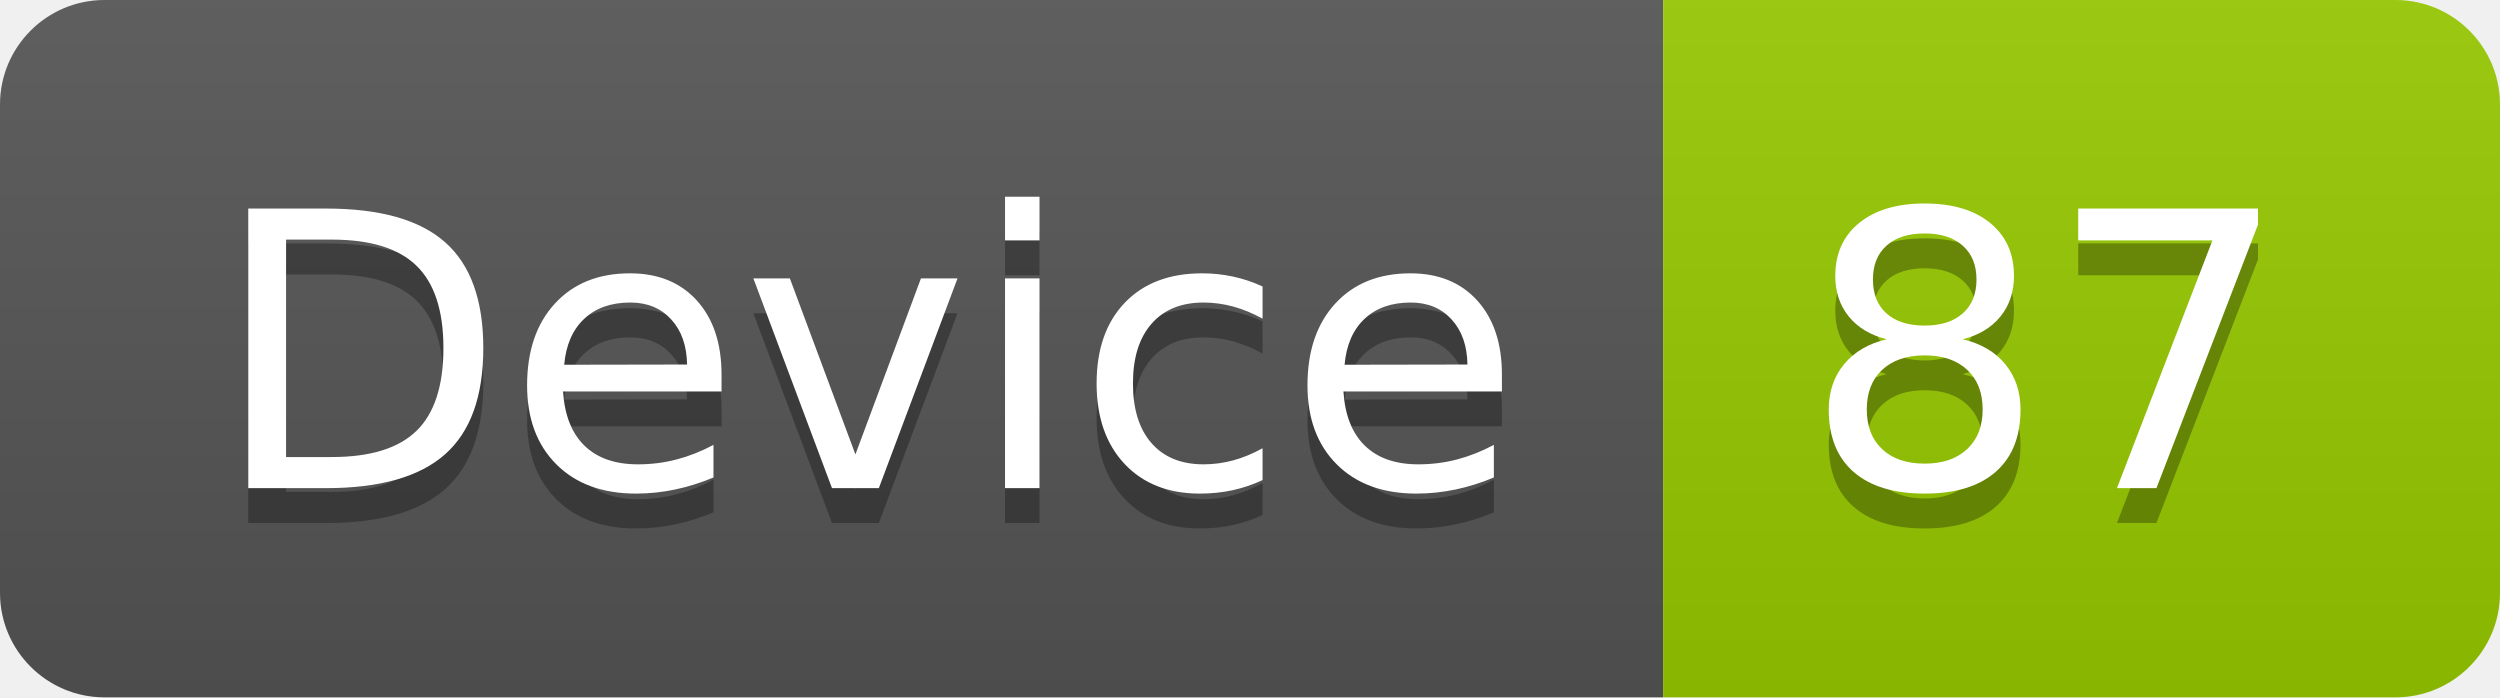
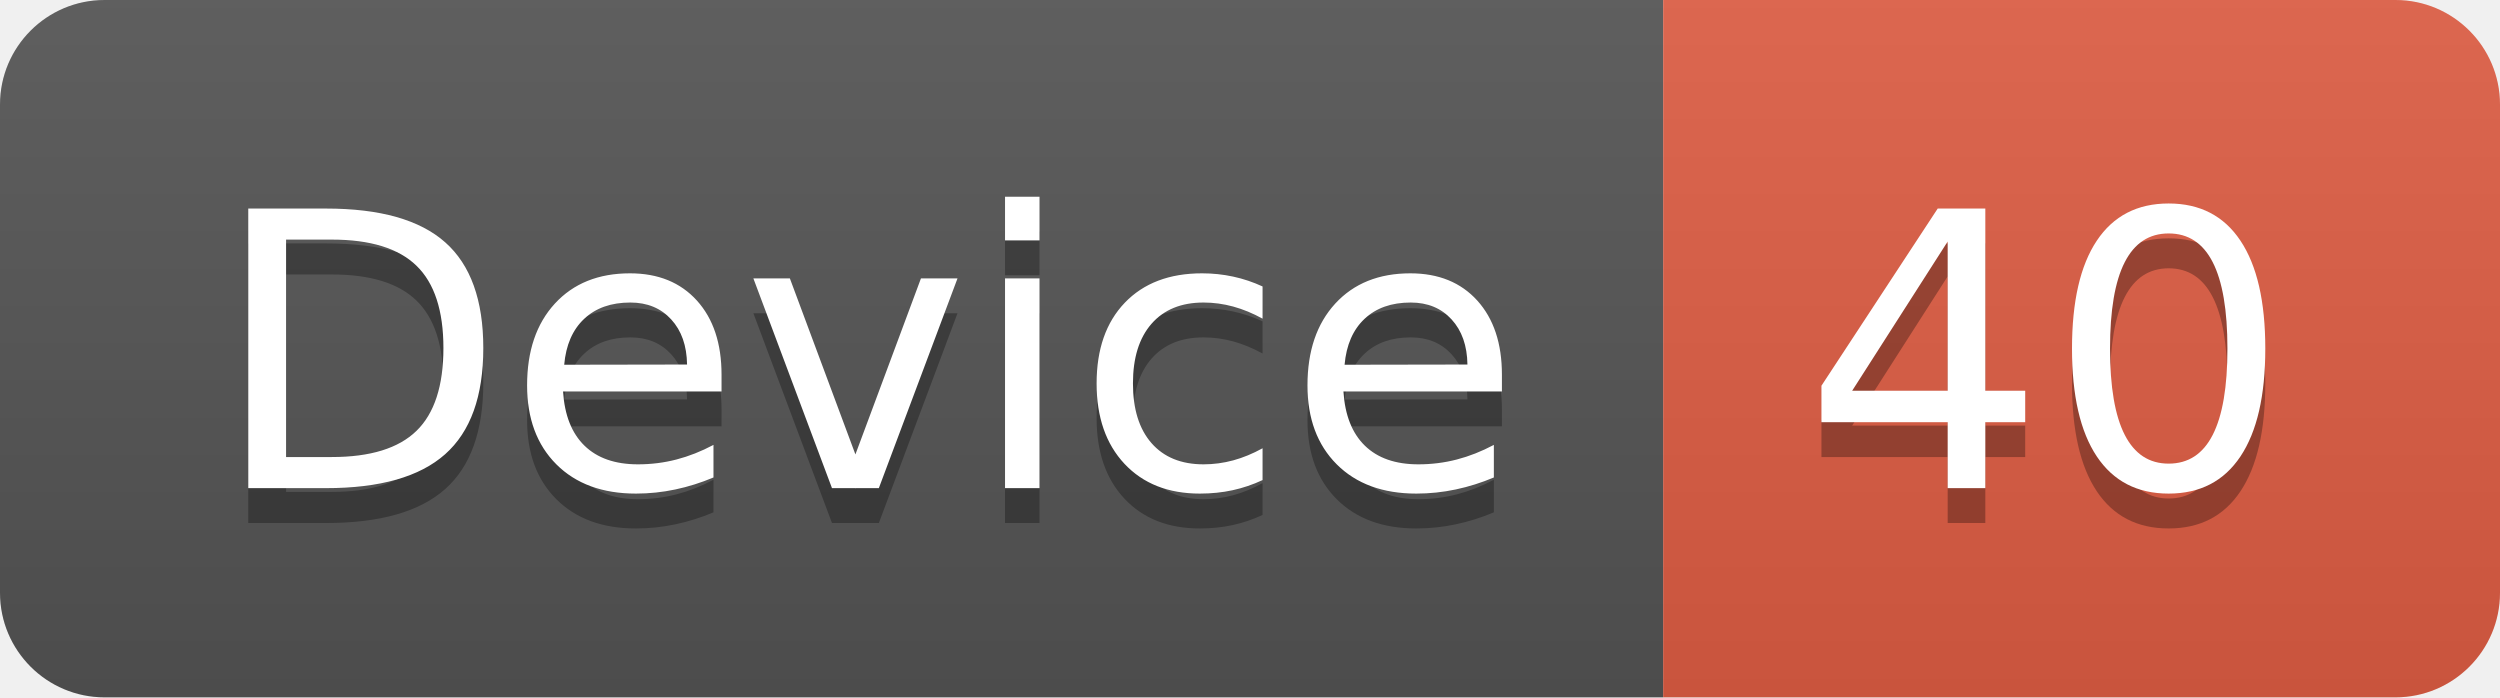
<svg xmlns="http://www.w3.org/2000/svg" width="71.7" height="20">
  <linearGradient id="smooth" x2="0" y2="100%">
    <stop offset="0" stop-color="#bbb" stop-opacity=".1" />
    <stop offset="1" stop-opacity=".1" />
  </linearGradient>
  <clipPath id="round">
    <rect width="71.7" height="20" rx="3" fill="#fff" />
  </clipPath>
  <g clip-path="url(#round)">
    <rect width="47.7" height="20" fill="#555" />
-     <rect x="47.7" width="24.0" height="20" fill="#97CA00" />
+     <rect x="47.7" width="24.0" height="20" fill="#e05d44" />
    <rect width="71.7" height="20" fill="url(#smooth)" />
  </g>
  <g fill="#fff" text-anchor="middle" font-family="DejaVu Sans,Verdana,Geneva,sans-serif" font-size="110">
    <text x="248.5" y="150" fill="#010101" fill-opacity=".3" transform="scale(0.1)" textLength="377.0" lengthAdjust="spacing">Device</text>
    <text x="248.5" y="140" transform="scale(0.1)" textLength="377.0" lengthAdjust="spacing">Device</text>
-     <text x="587.0" y="150" fill="#010101" fill-opacity=".3" transform="scale(0.1)" textLength="140.0" lengthAdjust="spacing">87</text>
-     <text x="587.0" y="140" transform="scale(0.1)" textLength="140.0" lengthAdjust="spacing">87</text>
+     <text x="587.0" y="150" fill="#010101" fill-opacity=".3" transform="scale(0.1)" textLength="140.0" lengthAdjust="spacing">40</text>
+     <text x="587.0" y="140" transform="scale(0.1)" textLength="140.0" lengthAdjust="spacing">40</text>
  </g>
</svg>
